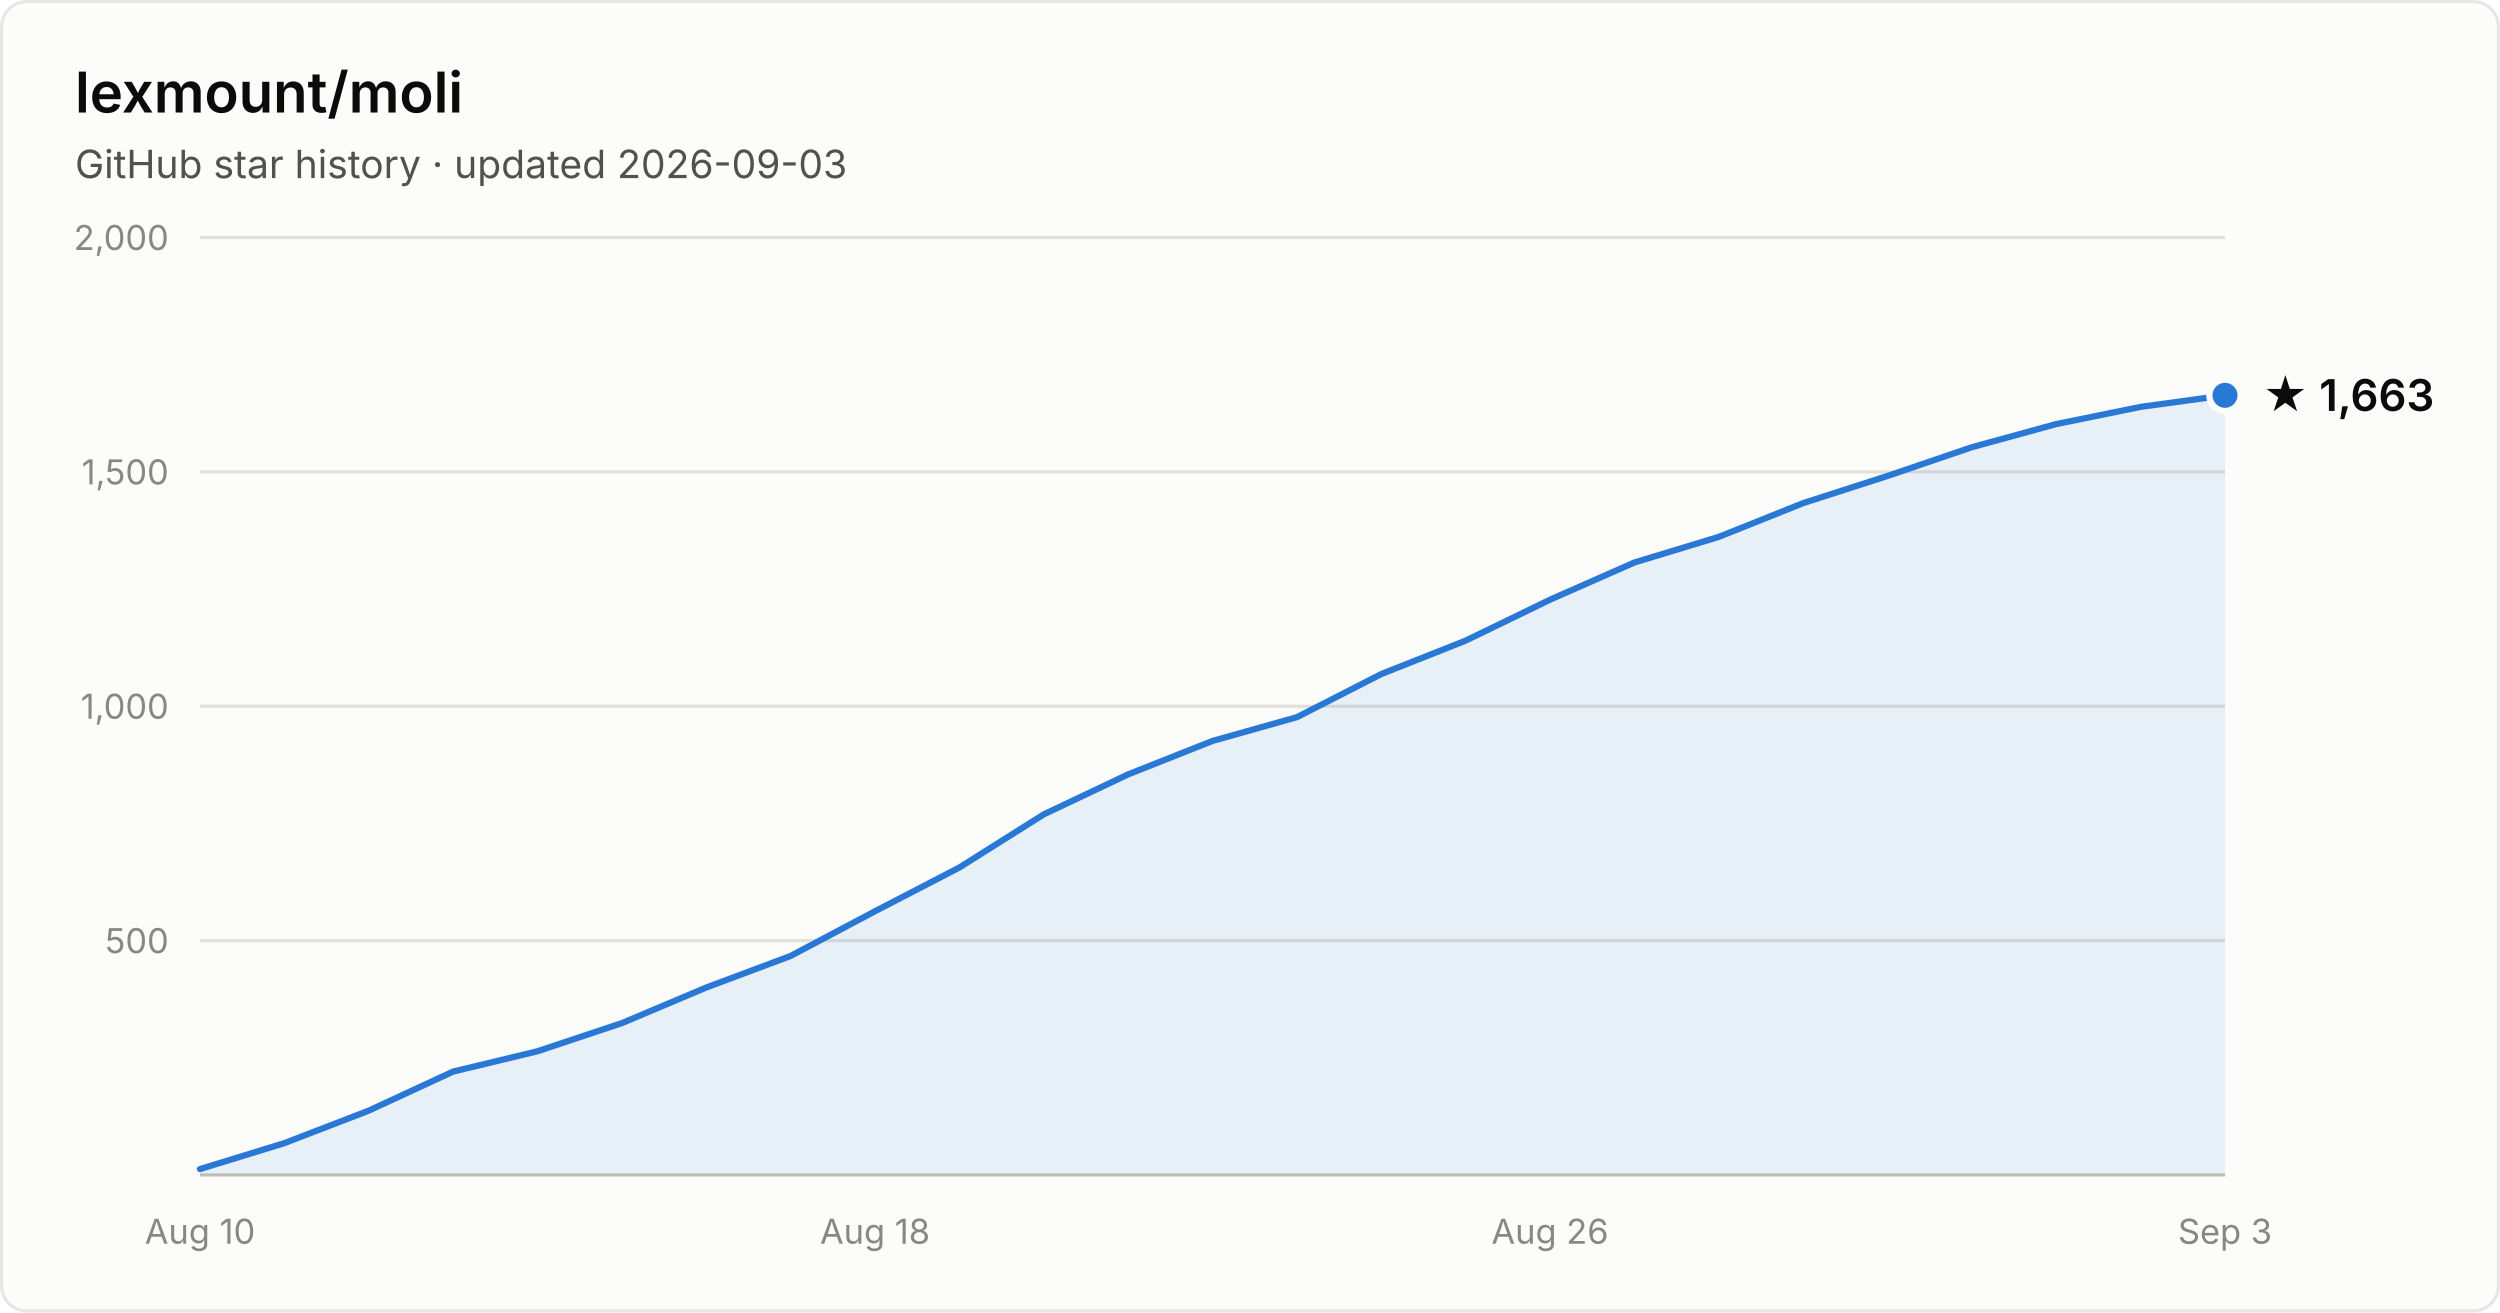
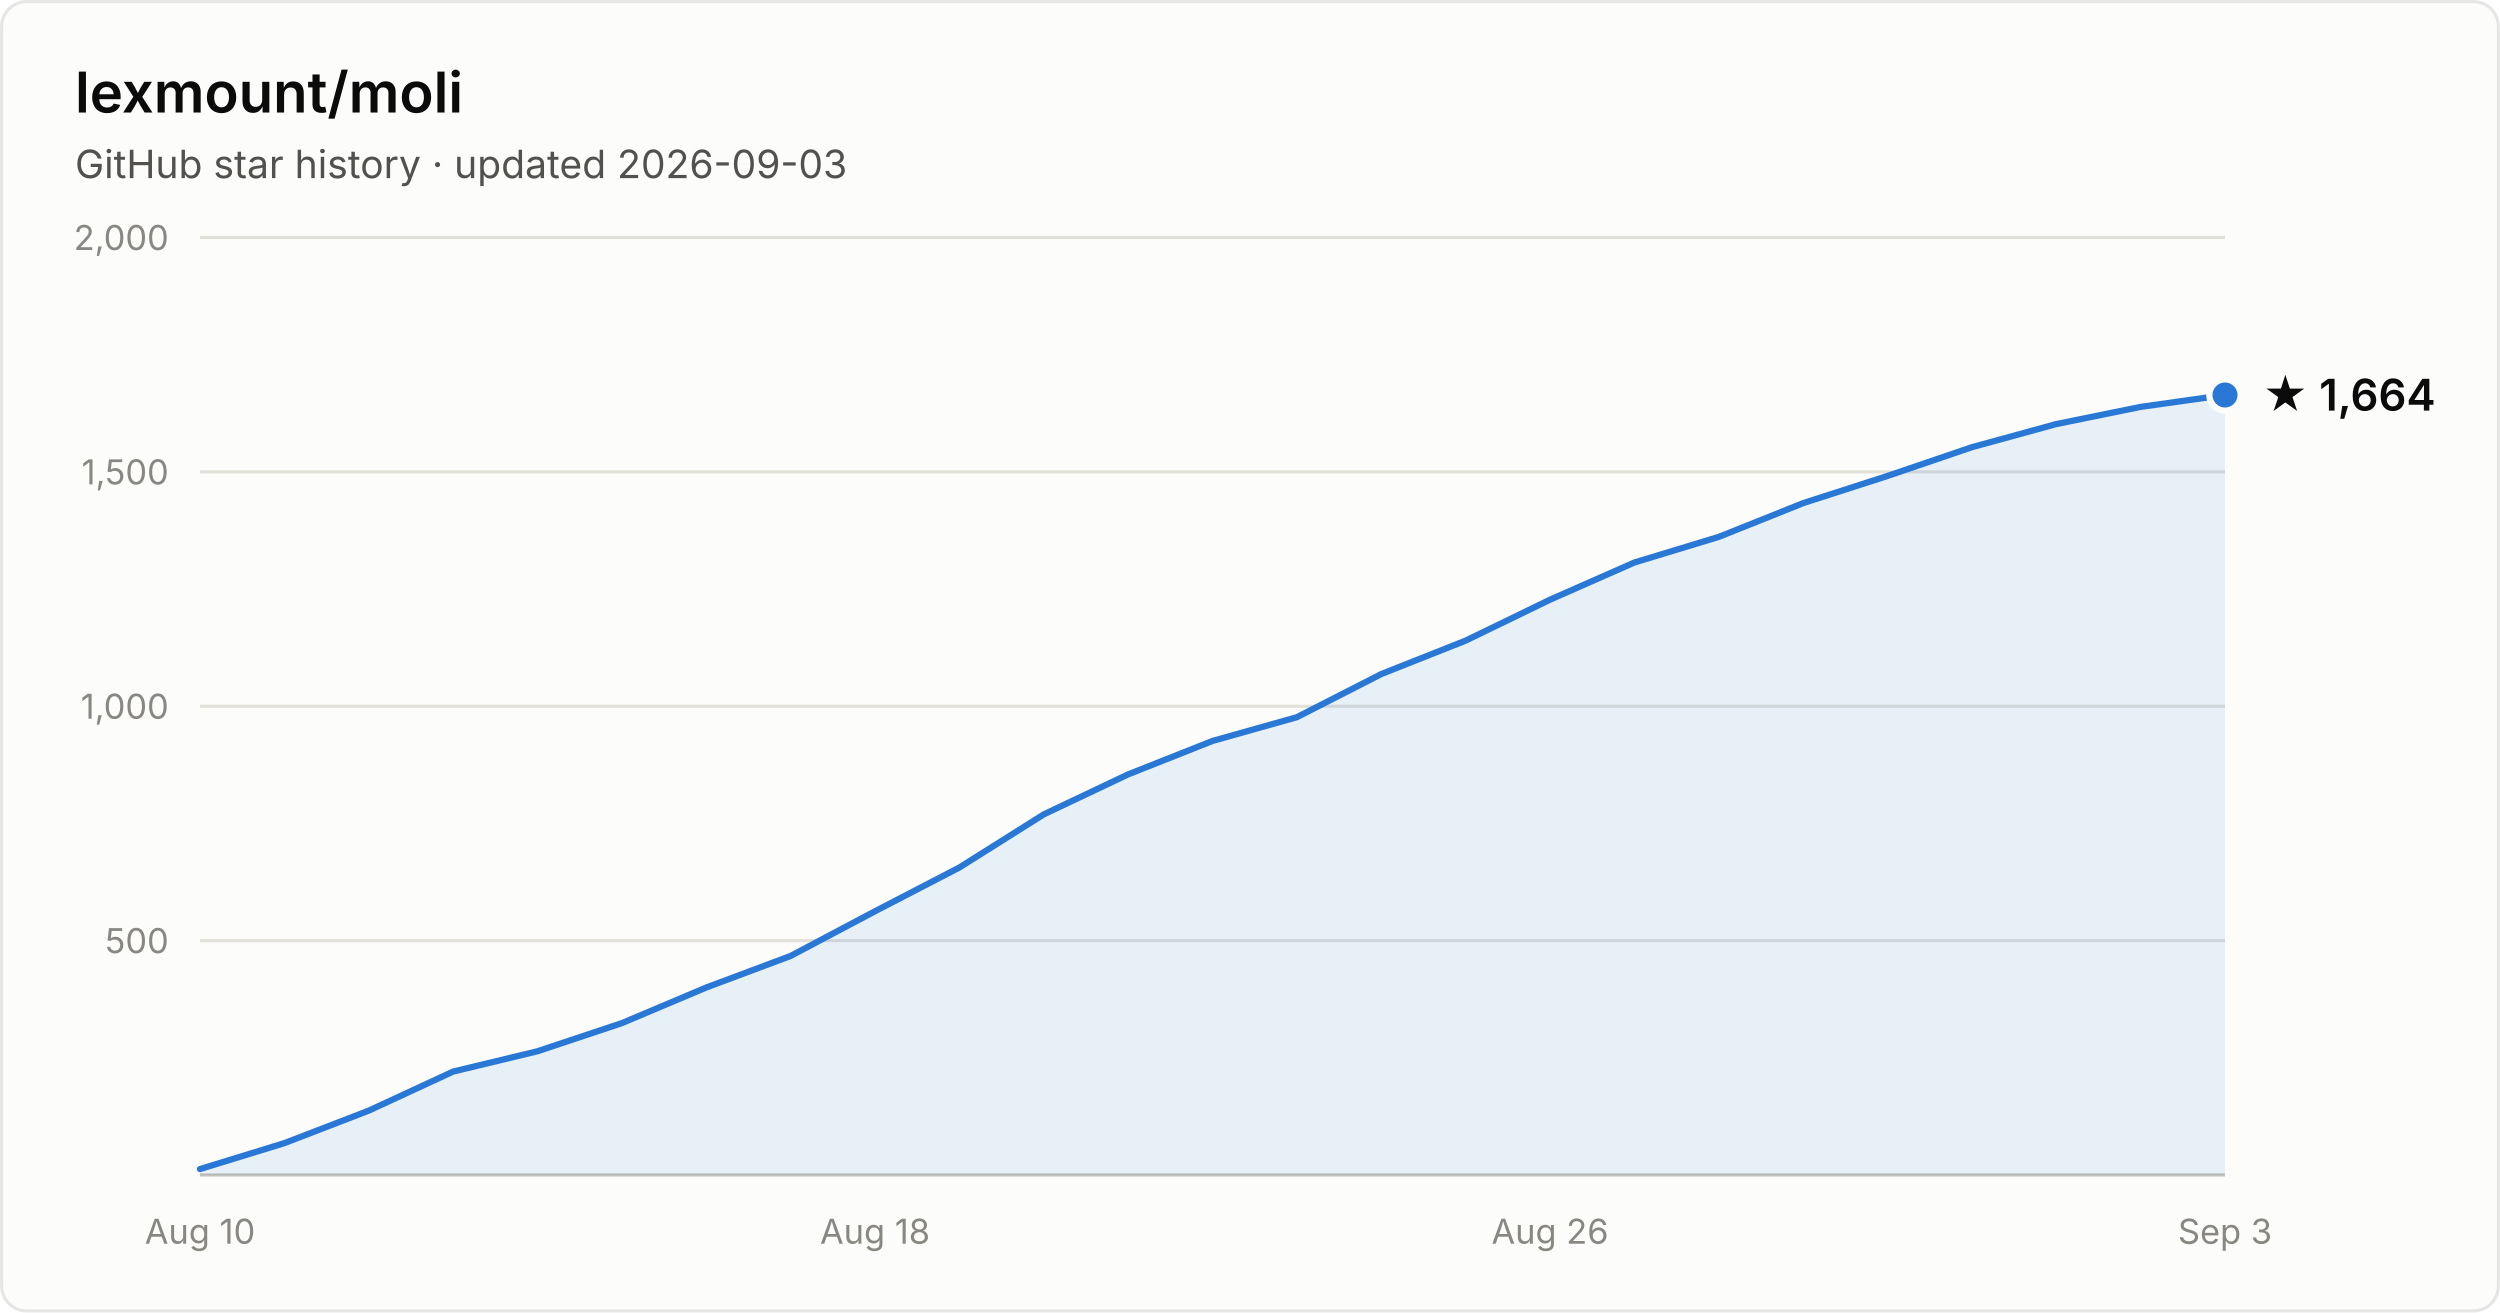
- <svg xmlns="http://www.w3.org/2000/svg" width="800" height="420" viewBox="0 0 800 420" font-family="system-ui, -apple-system, Segoe UI, sans-serif" role="img" aria-label="Star history of lexmount/moli: 1,663 stars as of 2026-09-03">
+ <svg xmlns="http://www.w3.org/2000/svg" width="800" height="420" viewBox="0 0 800 420" font-family="system-ui, -apple-system, Segoe UI, sans-serif" role="img" aria-label="Star history of lexmount/moli: 1,664 stars as of 2026-09-03">
  <rect x="0.5" y="0.5" width="799" height="419" rx="8" fill="#fcfcfb" stroke="rgba(11,11,11,0.10)" />
  <text x="24" y="36" fill="#0b0b0b" font-size="18" font-weight="600">lexmount/moli</text>
  <text x="24" y="57" fill="#52514e" font-size="12.5">GitHub star history · updated 2026-09-03</text>
  <line x1="64" y1="301.0" x2="712" y2="301.0" stroke="#e1e0d9" stroke-width="1" />
  <text x="54" y="305.0" text-anchor="end" fill="#898781" font-size="11" style="font-variant-numeric:tabular-nums">500</text>
  <line x1="64" y1="226.0" x2="712" y2="226.0" stroke="#e1e0d9" stroke-width="1" />
  <text x="54" y="230.0" text-anchor="end" fill="#898781" font-size="11" style="font-variant-numeric:tabular-nums">1,000</text>
  <line x1="64" y1="151.0" x2="712" y2="151.0" stroke="#e1e0d9" stroke-width="1" />
  <text x="54" y="155.0" text-anchor="end" fill="#898781" font-size="11" style="font-variant-numeric:tabular-nums">1,500</text>
  <line x1="64" y1="76.0" x2="712" y2="76.0" stroke="#e1e0d9" stroke-width="1" />
  <text x="54" y="80.0" text-anchor="end" fill="#898781" font-size="11" style="font-variant-numeric:tabular-nums">2,000</text>
  <line x1="64" y1="376" x2="712" y2="376" stroke="#c3c2b7" stroke-width="1" />
  <text x="64.0" y="398" text-anchor="middle" fill="#898781" font-size="11" style="font-variant-numeric:tabular-nums">Aug 10</text>
  <text x="280.0" y="398" text-anchor="middle" fill="#898781" font-size="11" style="font-variant-numeric:tabular-nums">Aug 18</text>
  <text x="496.0" y="398" text-anchor="middle" fill="#898781" font-size="11" style="font-variant-numeric:tabular-nums">Aug 26</text>
  <text x="712.0" y="398" text-anchor="middle" fill="#898781" font-size="11" style="font-variant-numeric:tabular-nums">Sep 3</text>
-   <path d="M64.0 374.1 L91.0 365.8 L118.0 355.4 L145.0 342.9 L172.0 336.4 L199.0 327.4 L226.0 316.0 L253.0 305.9 L280.0 291.6 L307.0 277.6 L334.0 260.6 L361.0 247.8 L388.0 237.1 L415.0 229.5 L442.0 215.7 L469.0 205.0 L496.0 191.9 L523.0 180.0 L550.0 171.8 L577.0 161.0 L604.0 152.3 L631.0 143.1 L658.0 135.7 L685.0 130.2 L712.0 126.5 L712.0 376 L64.0 376 Z" fill="#2a78d6" fill-opacity="0.1" />
-   <path d="M64.0 374.1 L91.0 365.8 L118.0 355.4 L145.0 342.9 L172.0 336.4 L199.0 327.4 L226.0 316.0 L253.0 305.9 L280.0 291.6 L307.0 277.6 L334.0 260.6 L361.0 247.8 L388.0 237.1 L415.0 229.5 L442.0 215.7 L469.0 205.0 L496.0 191.9 L523.0 180.0 L550.0 171.8 L577.0 161.0 L604.0 152.3 L631.0 143.1 L658.0 135.7 L685.0 130.2 L712.0 126.5" fill="none" stroke="#2a78d6" stroke-width="2" stroke-linejoin="round" stroke-linecap="round" />
-   <circle cx="712.0" cy="126.5" r="5" fill="#2a78d6" stroke="#fcfcfb" stroke-width="2" />
-   <text x="724.0" y="131.5" fill="#0b0b0b" font-size="14" font-weight="600">★ 1,663</text>
+   <path d="M64.0 374.1 L91.0 365.8 L118.0 355.4 L145.0 342.9 L172.0 336.4 L199.0 327.4 L226.0 316.0 L253.0 305.9 L280.0 291.6 L307.0 277.6 L334.0 260.6 L361.0 247.8 L388.0 237.1 L415.0 229.5 L442.0 215.7 L469.0 205.0 L496.0 191.9 L523.0 180.0 L550.0 171.8 L577.0 161.0 L604.0 152.3 L631.0 143.1 L658.0 135.7 L685.0 130.2 L712.0 126.4 L712.0 376 L64.0 376 Z" fill="#2a78d6" fill-opacity="0.1" />
+   <path d="M64.0 374.1 L91.0 365.8 L118.0 355.4 L145.0 342.9 L172.0 336.4 L199.0 327.4 L226.0 316.0 L253.0 305.9 L280.0 291.6 L307.0 277.6 L334.0 260.6 L361.0 247.8 L388.0 237.1 L415.0 229.5 L442.0 215.7 L469.0 205.0 L496.0 191.9 L523.0 180.0 L550.0 171.8 L577.0 161.0 L604.0 152.3 L631.0 143.1 L658.0 135.7 L685.0 130.2 L712.0 126.4" fill="none" stroke="#2a78d6" stroke-width="2" stroke-linejoin="round" stroke-linecap="round" />
+   <circle cx="712.0" cy="126.4" r="5" fill="#2a78d6" stroke="#fcfcfb" stroke-width="2" />
+   <text x="724.0" y="131.4" fill="#0b0b0b" font-size="14" font-weight="600">★ 1,664</text>
</svg>
